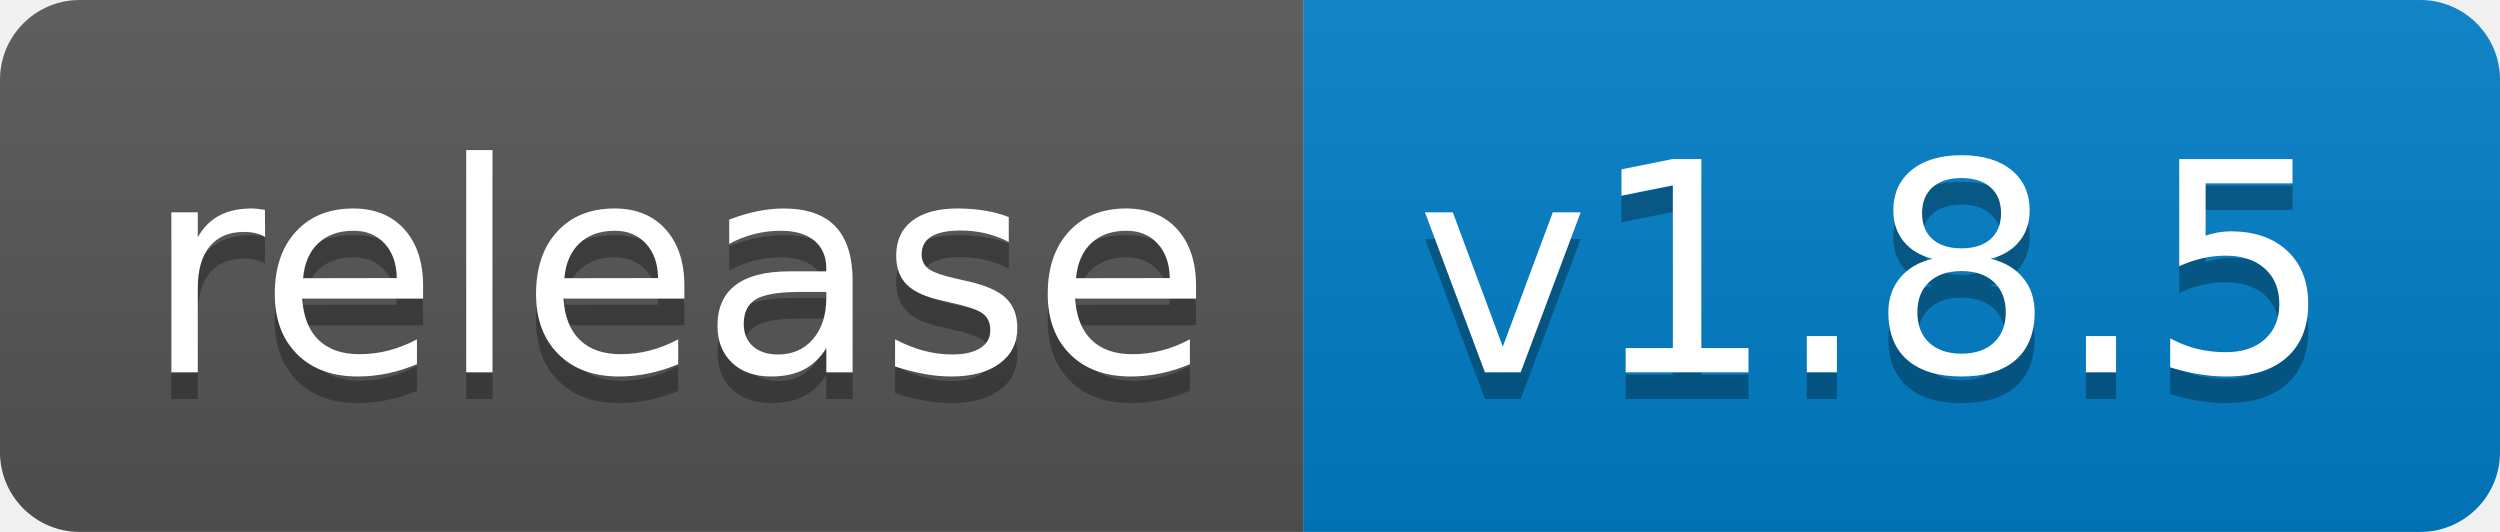
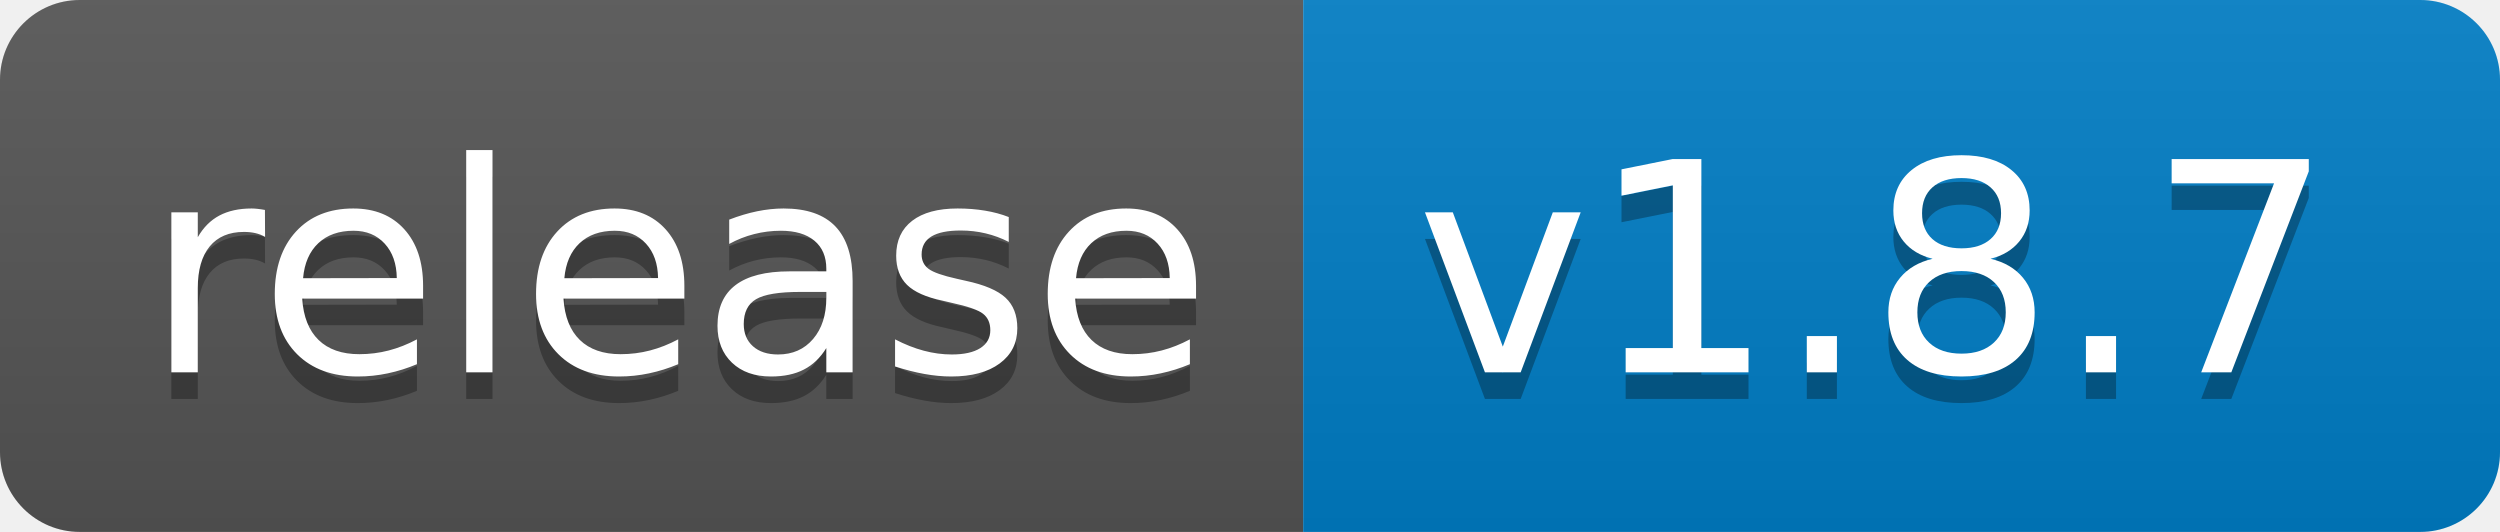
<svg xmlns="http://www.w3.org/2000/svg" width="94" height="20">
  <linearGradient id="b" x2="0" y2="100%">
    <stop offset="0" stop-color="#bbb" stop-opacity=".1" />
    <stop offset="1" stop-opacity=".1" />
  </linearGradient>
  <clipPath id="a">
    <rect width="94" height="20" rx="3" fill="#fff" />
  </clipPath>
  <g clip-path="url(#a)">
    <path fill="#555" d="M0 0h49v20H0z" />
    <path fill="#007ec6" d="M49 0h45v20H49z" />
    <path fill="url(#b)" d="M0 0h94v20H0z" />
  </g>
  <g fill="#fff" text-anchor="middle" font-family="DejaVu Sans,Verdana,Geneva,sans-serif" font-size="110">
    <text x="255" y="150" fill="#010101" fill-opacity=".3" transform="scale(.1)" textLength="390">release</text>
    <text x="255" y="140" transform="scale(.1)" textLength="390">release</text>
-     <text x="705" y="150" fill="#010101" fill-opacity=".3" transform="scale(.1)" textLength="350">v1.8.5</text>
-     <text x="705" y="140" transform="scale(.1)" textLength="350">v1.8.5</text>
+     <text x="705" y="150" fill="#010101" fill-opacity=".3" transform="scale(.1)" textLength="350">v1.8.7</text>
+     <text x="705" y="140" transform="scale(.1)" textLength="350">v1.8.7</text>
  </g>
</svg>
